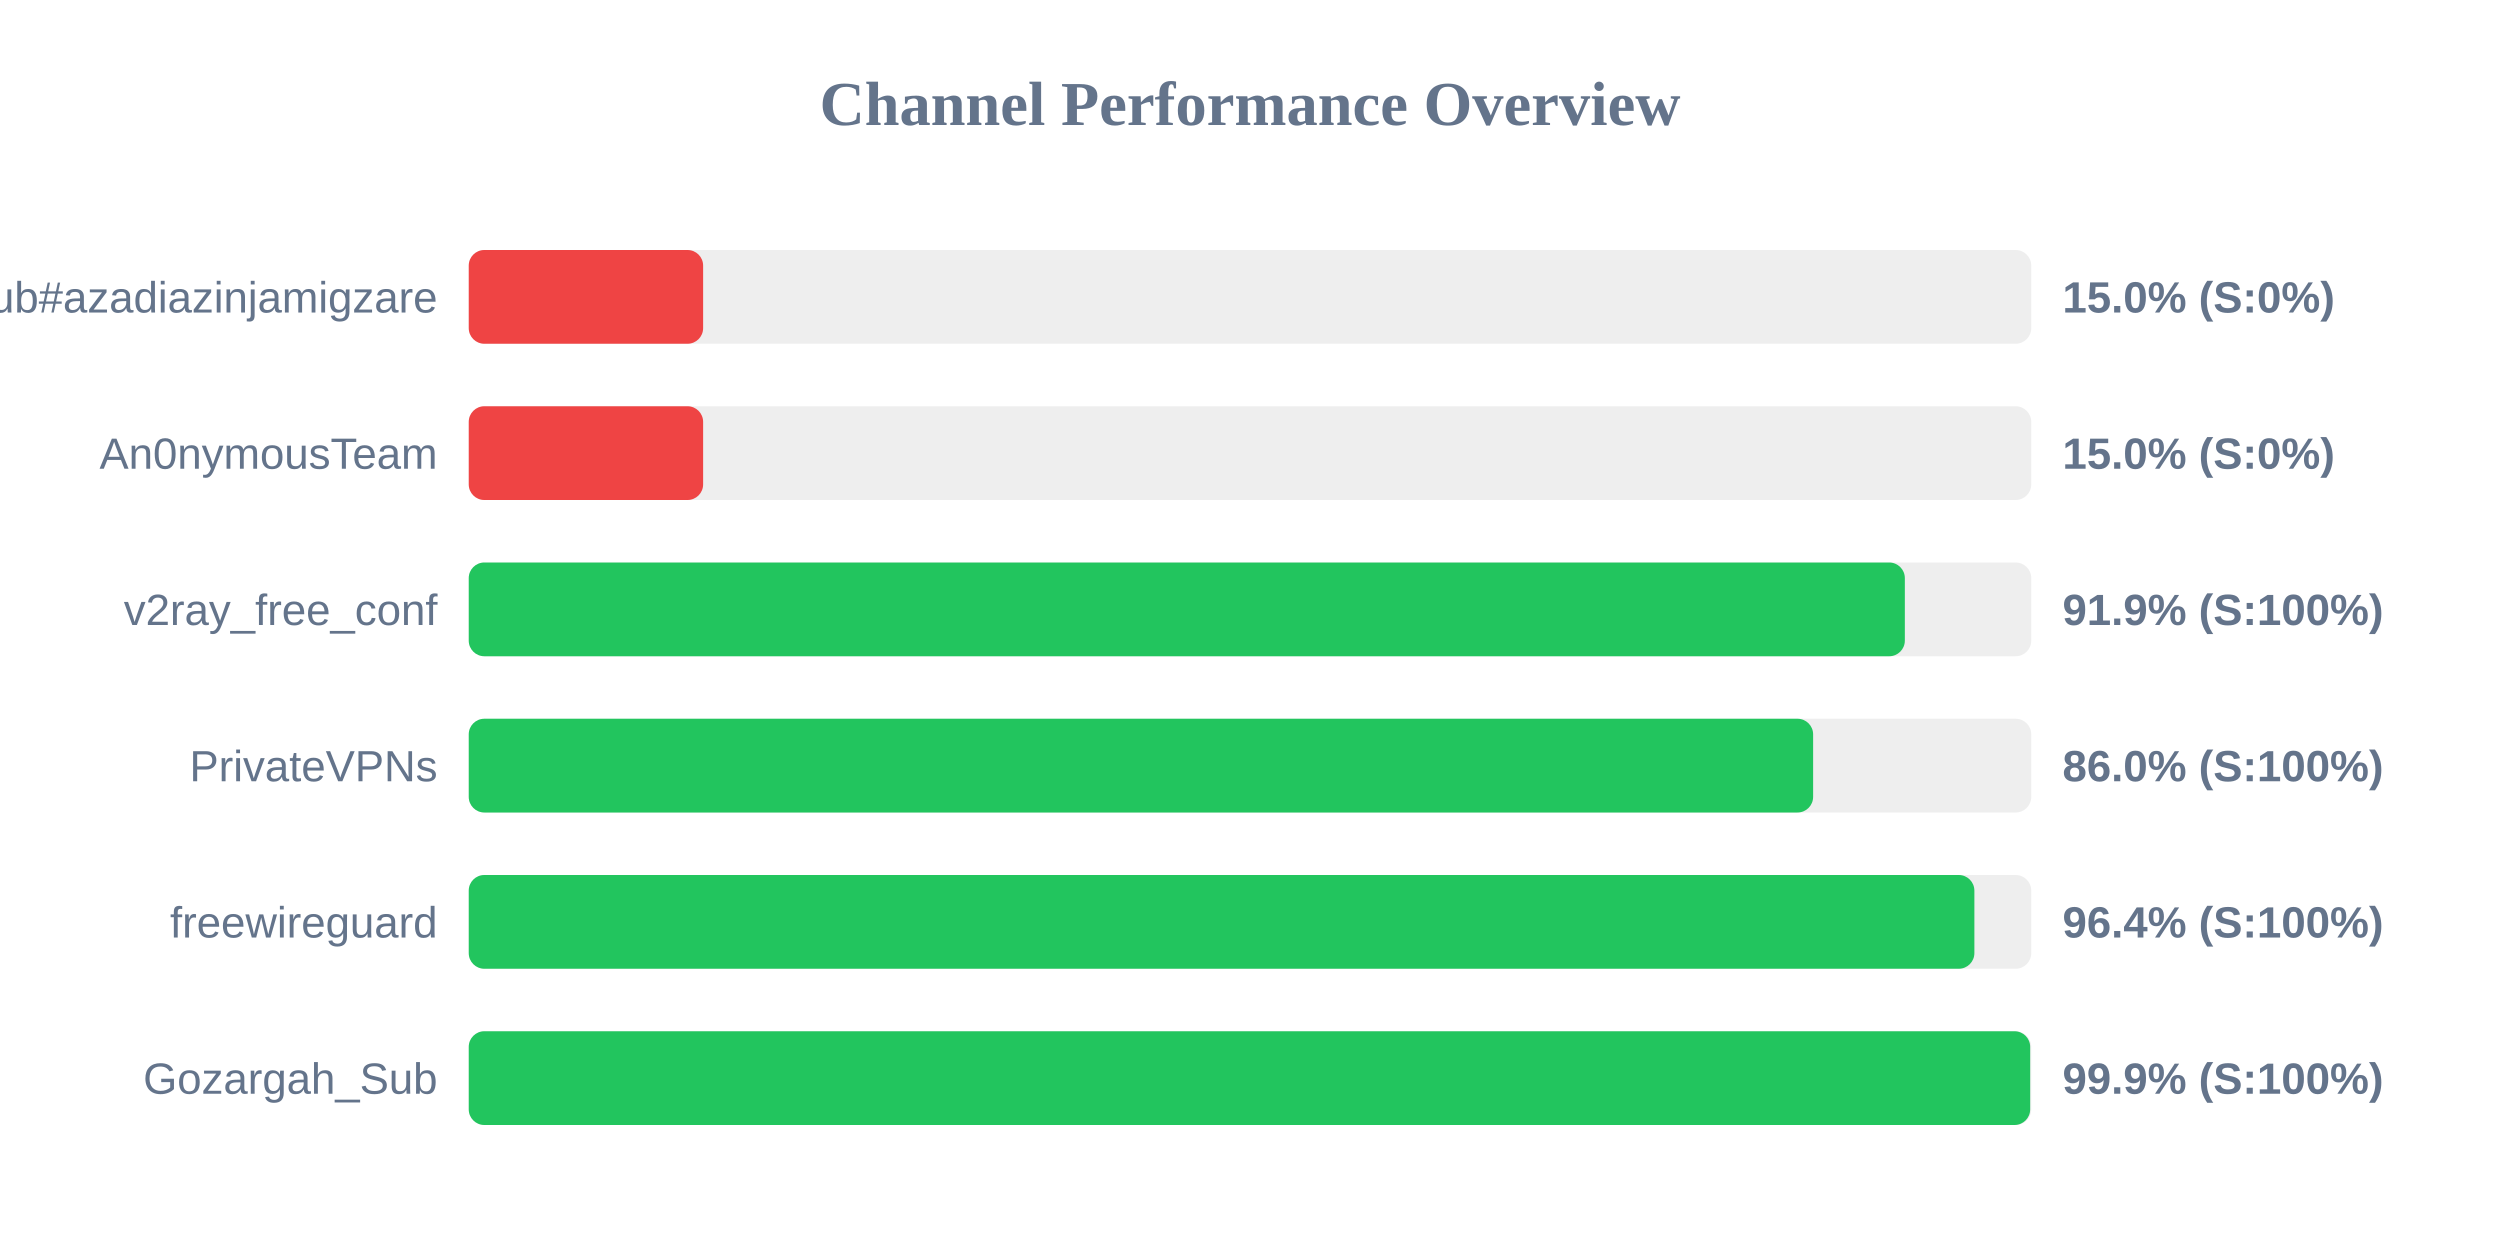
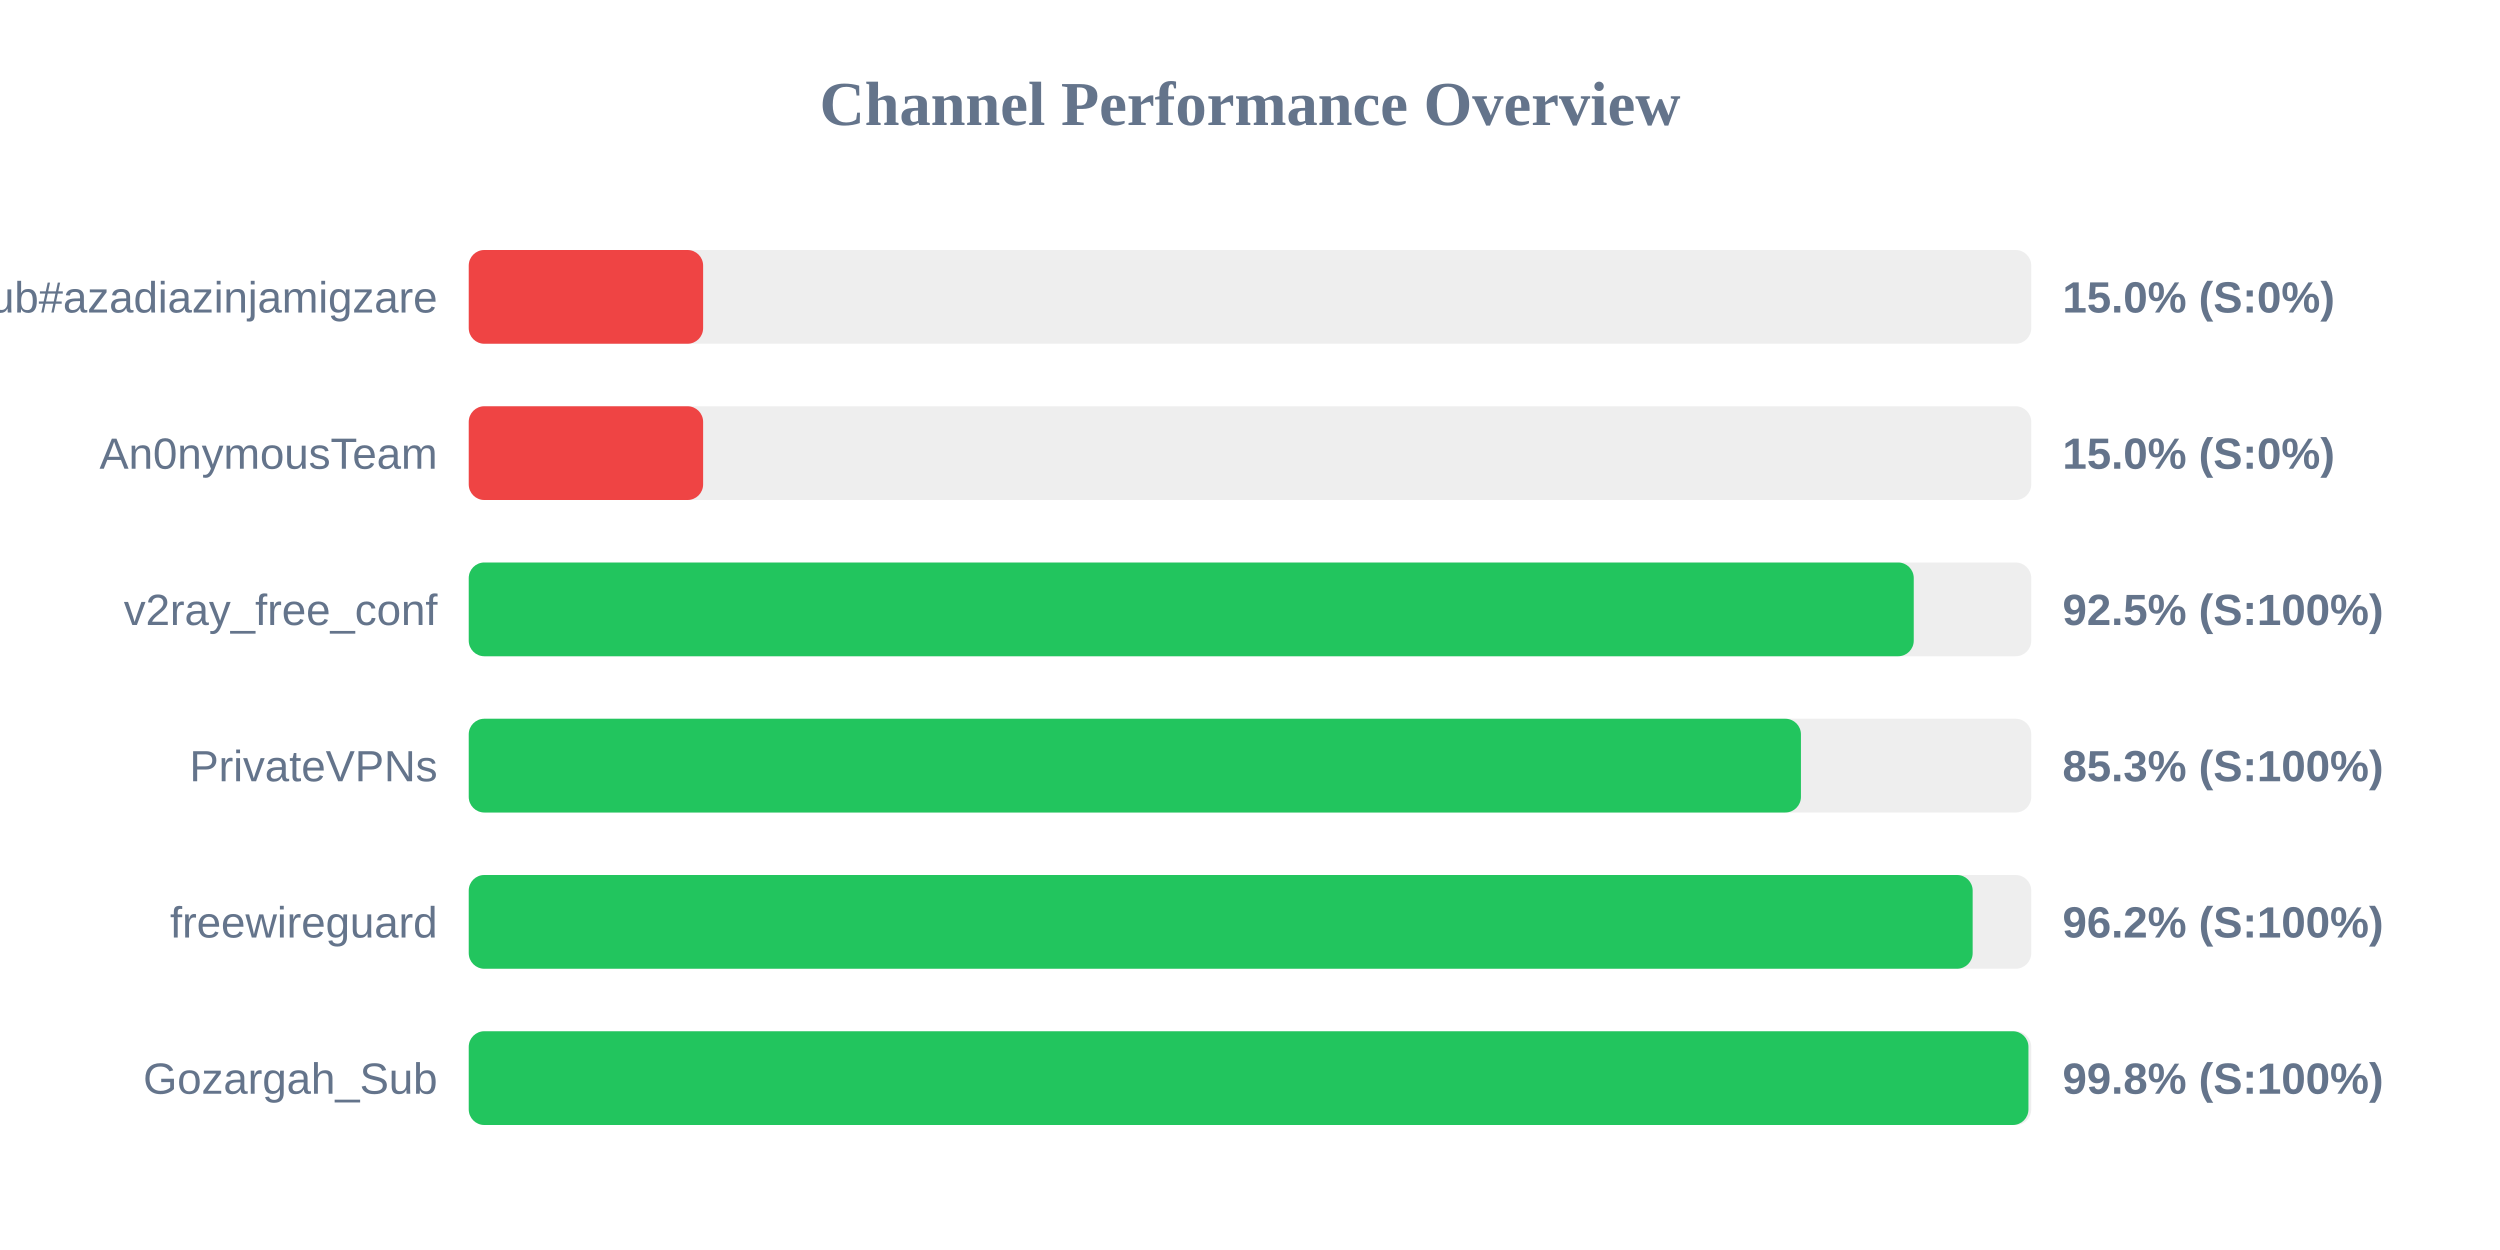
<svg xmlns="http://www.w3.org/2000/svg" width="800" height="400" version="1.1">
  <style>
        .row { font: 14px Arial; fill: #64748b; }
        .score { font: bold 14px Arial; fill: #64748b; }
    </style>
  <text x="400" y="40" text-anchor="middle" font-size="20px" font-weight="bold" fill="#64748b">Channel Performance Overview</text>
  <rect x="150" y="80" width="500" height="30" fill="#eee" rx="5" />
  <rect x="150" y="80" width="75.0" height="30" fill="#ef4444" rx="5" />
  <text x="140" y="100" text-anchor="end" class="row">Sub#azadiazinjamigzare</text>
  <text x="660" y="100" text-anchor="start" class="score">15.0% (S:0%)</text>
  <rect x="150" y="130" width="500" height="30" fill="#eee" rx="5" />
  <rect x="150" y="130" width="75.0" height="30" fill="#ef4444" rx="5" />
  <text x="140" y="150" text-anchor="end" class="row">An0nymousTeam</text>
  <text x="660" y="150" text-anchor="start" class="score">15.0% (S:0%)</text>
  <rect x="150" y="180" width="500" height="30" fill="#eee" rx="5" />
-   <rect x="150" y="180" width="459.55" height="30" fill="#22c55e" rx="5" />
+   <rect x="150" y="180" width="462.4" height="30" fill="#22c55e" rx="5" />
  <text x="140" y="200" text-anchor="end" class="row">v2ray_free_conf</text>
-   <text x="660" y="200" text-anchor="start" class="score">91.9% (S:100%)</text>
+   <text x="660" y="200" text-anchor="start" class="score">92.5% (S:100%)</text>
  <rect x="150" y="230" width="500" height="30" fill="#eee" rx="5" />
-   <rect x="150" y="230" width="430.2" height="30" fill="#22c55e" rx="5" />
+   <rect x="150" y="230" width="426.3" height="30" fill="#22c55e" rx="5" />
  <text x="140" y="250" text-anchor="end" class="row">PrivateVPNs</text>
-   <text x="660" y="250" text-anchor="start" class="score">86.0% (S:100%)</text>
+   <text x="660" y="250" text-anchor="start" class="score">85.3% (S:100%)</text>
  <rect x="150" y="280" width="500" height="30" fill="#eee" rx="5" />
-   <rect x="150" y="280" width="481.8" height="30" fill="#22c55e" rx="5" />
+   <rect x="150" y="280" width="481.25" height="30" fill="#22c55e" rx="5" />
  <text x="140" y="300" text-anchor="end" class="row">freewireguard</text>
-   <text x="660" y="300" text-anchor="start" class="score">96.4% (S:100%)</text>
+   <text x="660" y="300" text-anchor="start" class="score">96.2% (S:100%)</text>
  <rect x="150" y="330" width="500" height="30" fill="#eee" rx="5" />
-   <rect x="150" y="330" width="499.65" height="30" fill="#22c55e" rx="5" />
+   <rect x="150" y="330" width="499.1" height="30" fill="#22c55e" rx="5" />
  <text x="140" y="350" text-anchor="end" class="row">Gozargah_Sub</text>
-   <text x="660" y="350" text-anchor="start" class="score">99.9% (S:100%)</text>
+   <text x="660" y="350" text-anchor="start" class="score">99.8% (S:100%)</text>
</svg>
